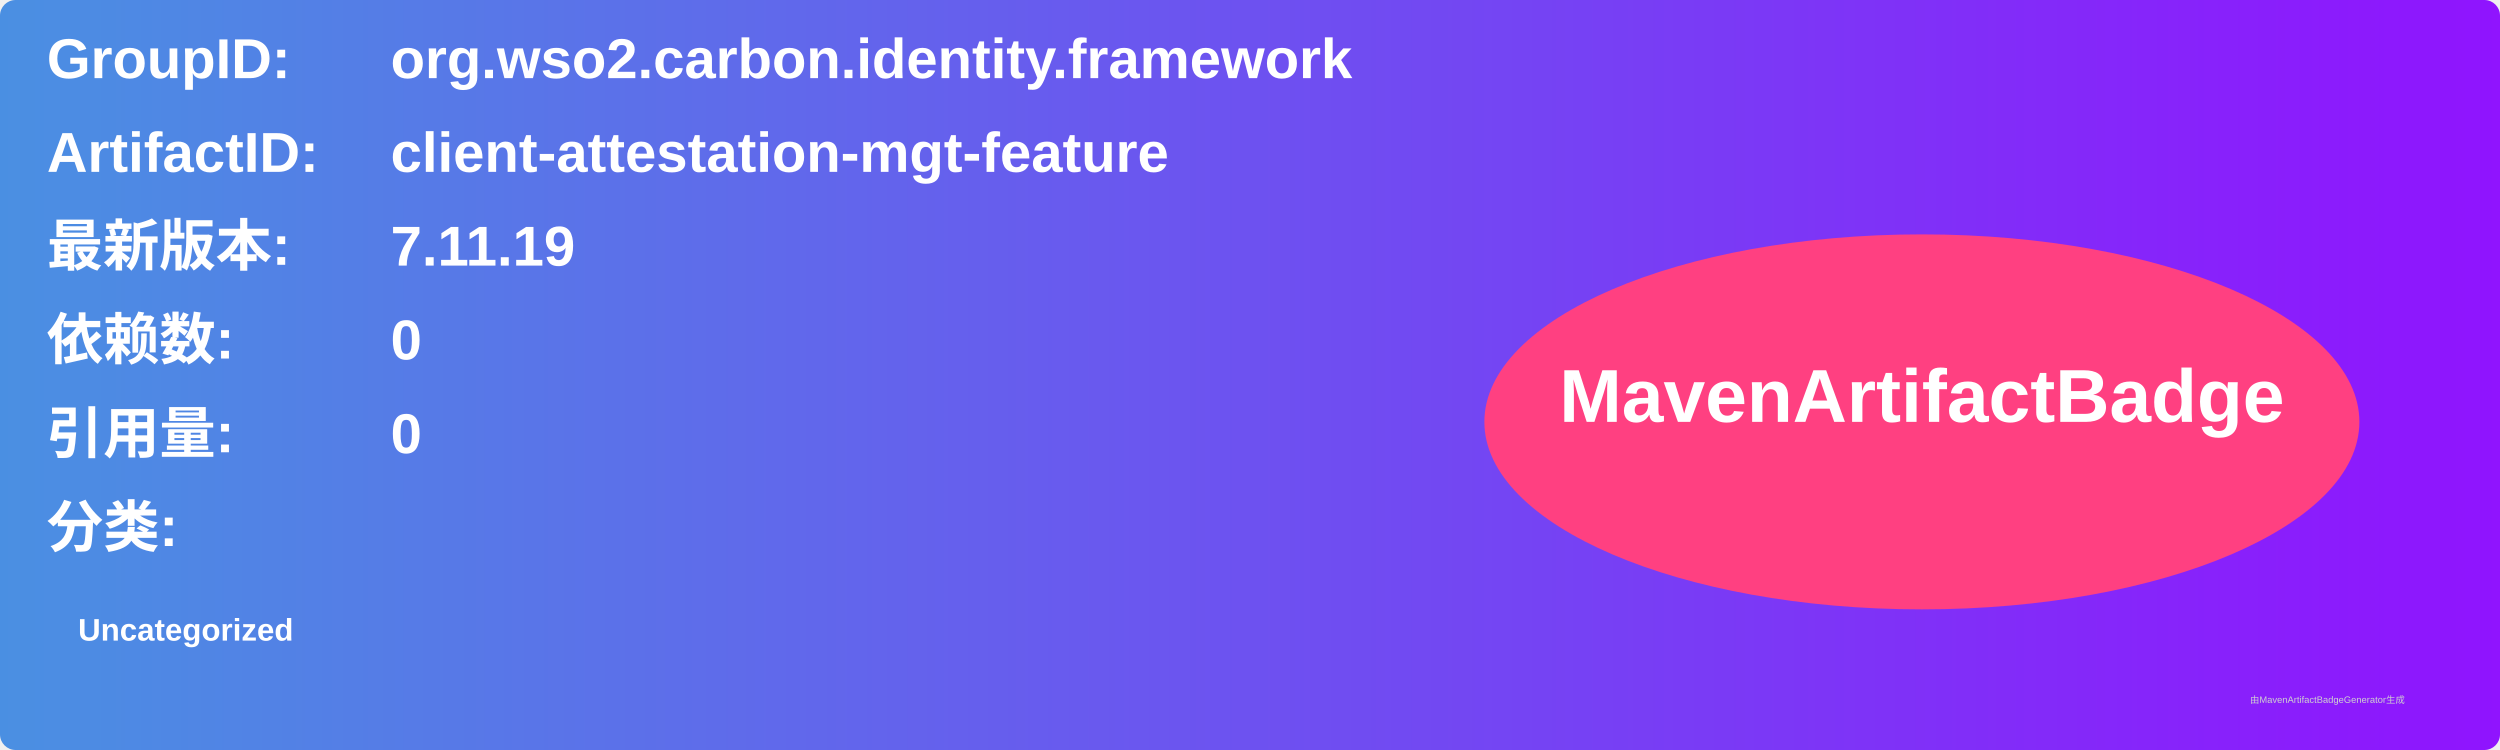
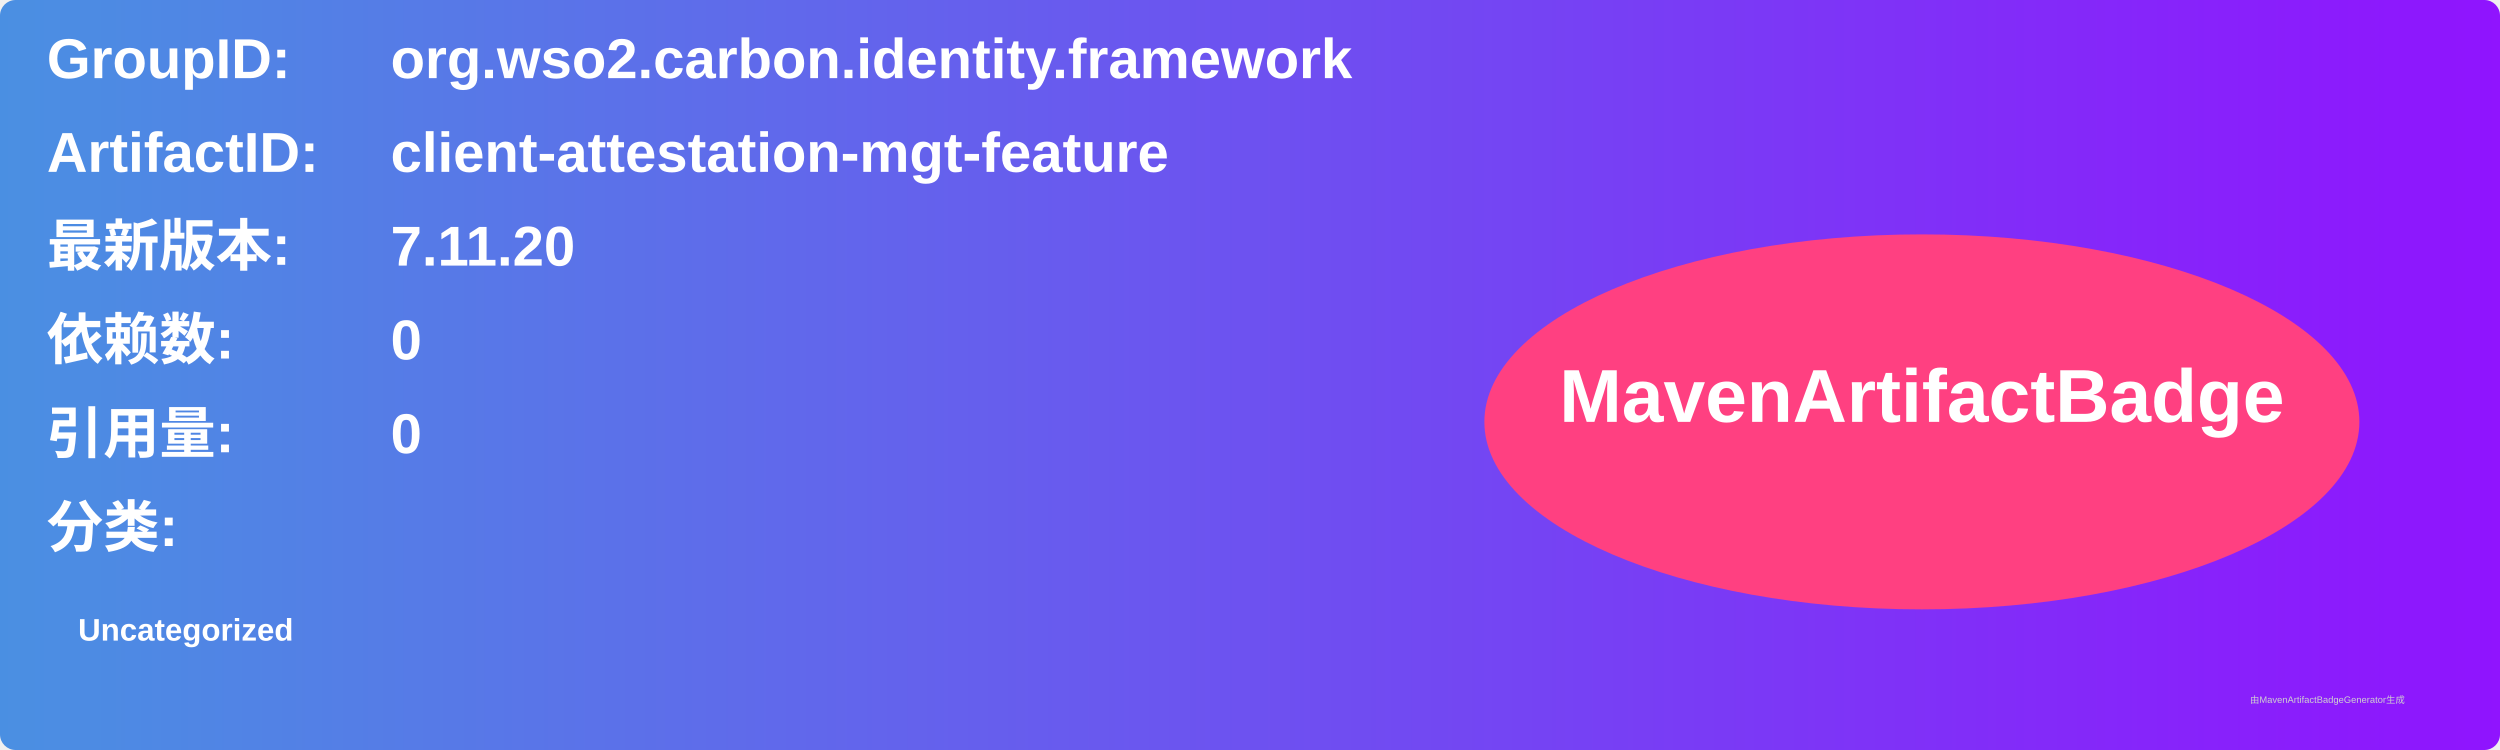
<svg xmlns="http://www.w3.org/2000/svg" width="800" height="240" viewBox="0 0 800 240">
  <linearGradient id="grad" x1="0%" y1="0%" x2="100%" y2="0%">
    <stop offset="0%" stop-color="#4a90e2" />
    <stop offset="100%" stop-color="#9013fe" />
  </linearGradient>
  <rect width="100%" height="100%" rx="5" ry="5" fill="url(#grad)" />
  <g transform="translate(15, 15)">
    <text x="0" y="10" font-family="Arial" font-size="18" fill="white" font-weight="bold" width="260">GroupID:</text>
    <text x="110" y="10" font-family="Arial" font-size="18" fill="white" font-weight="bold" width="460">org.wso2.carbon.identity.framework</text>
    <text x="0" y="40" font-family="Arial" font-size="18" fill="white" font-weight="bold" width="260">ArtifactID:</text>
    <text x="110" y="40" font-family="Arial" font-size="18" fill="white" font-weight="bold" width="460">client-attestation-mgt-feature</text>
    <text x="0" y="70" font-family="Arial" font-size="18" fill="white" font-weight="bold">最新版本:</text>
    <text x="110" y="70" font-family="Arial" font-size="18" fill="white" font-weight="bold">
-       <tspan font-weight="bold">7.11.19</tspan>
+       <tspan font-weight="bold">7.11.20</tspan>
    </text>
    <text x="0" y="100" font-family="Arial" font-size="18" fill="white" font-weight="bold">依赖数: </text>
    <text x="110" y="100" font-family="Arial" font-size="18" fill="white">
      <tspan font-weight="bold">0</tspan>
    </text>
    <text x="0" y="130" font-family="Arial" font-size="18" fill="white" font-weight="bold">引用量: </text>
    <text x="110" y="130" font-family="Arial" font-size="18" fill="white">
      <tspan font-weight="bold">0</tspan>
    </text>
    <text x="0" y="160" font-family="Arial" font-size="18" fill="white" font-weight="bold">分类:</text>
    <text x="10" y="190" font-family="Arial" font-size="10" fill="white">
      <tspan font-weight="bold">Uncategorized</tspan>
    </text>
    <ellipse cx="600" cy="120" rx="140" ry="60" fill="#ff4081" />
    <text x="600" y="120" text-anchor="middle" font-family="Arial" font-size="24" fill="white" font-weight="bold">MavenArtifactBadge</text>
  </g>
  <text x="720" y="225" font-family="Arial" font-size="3" fill="#d0d0d0">由MavenArtifactBadgeGenerator生成</text>
</svg>
